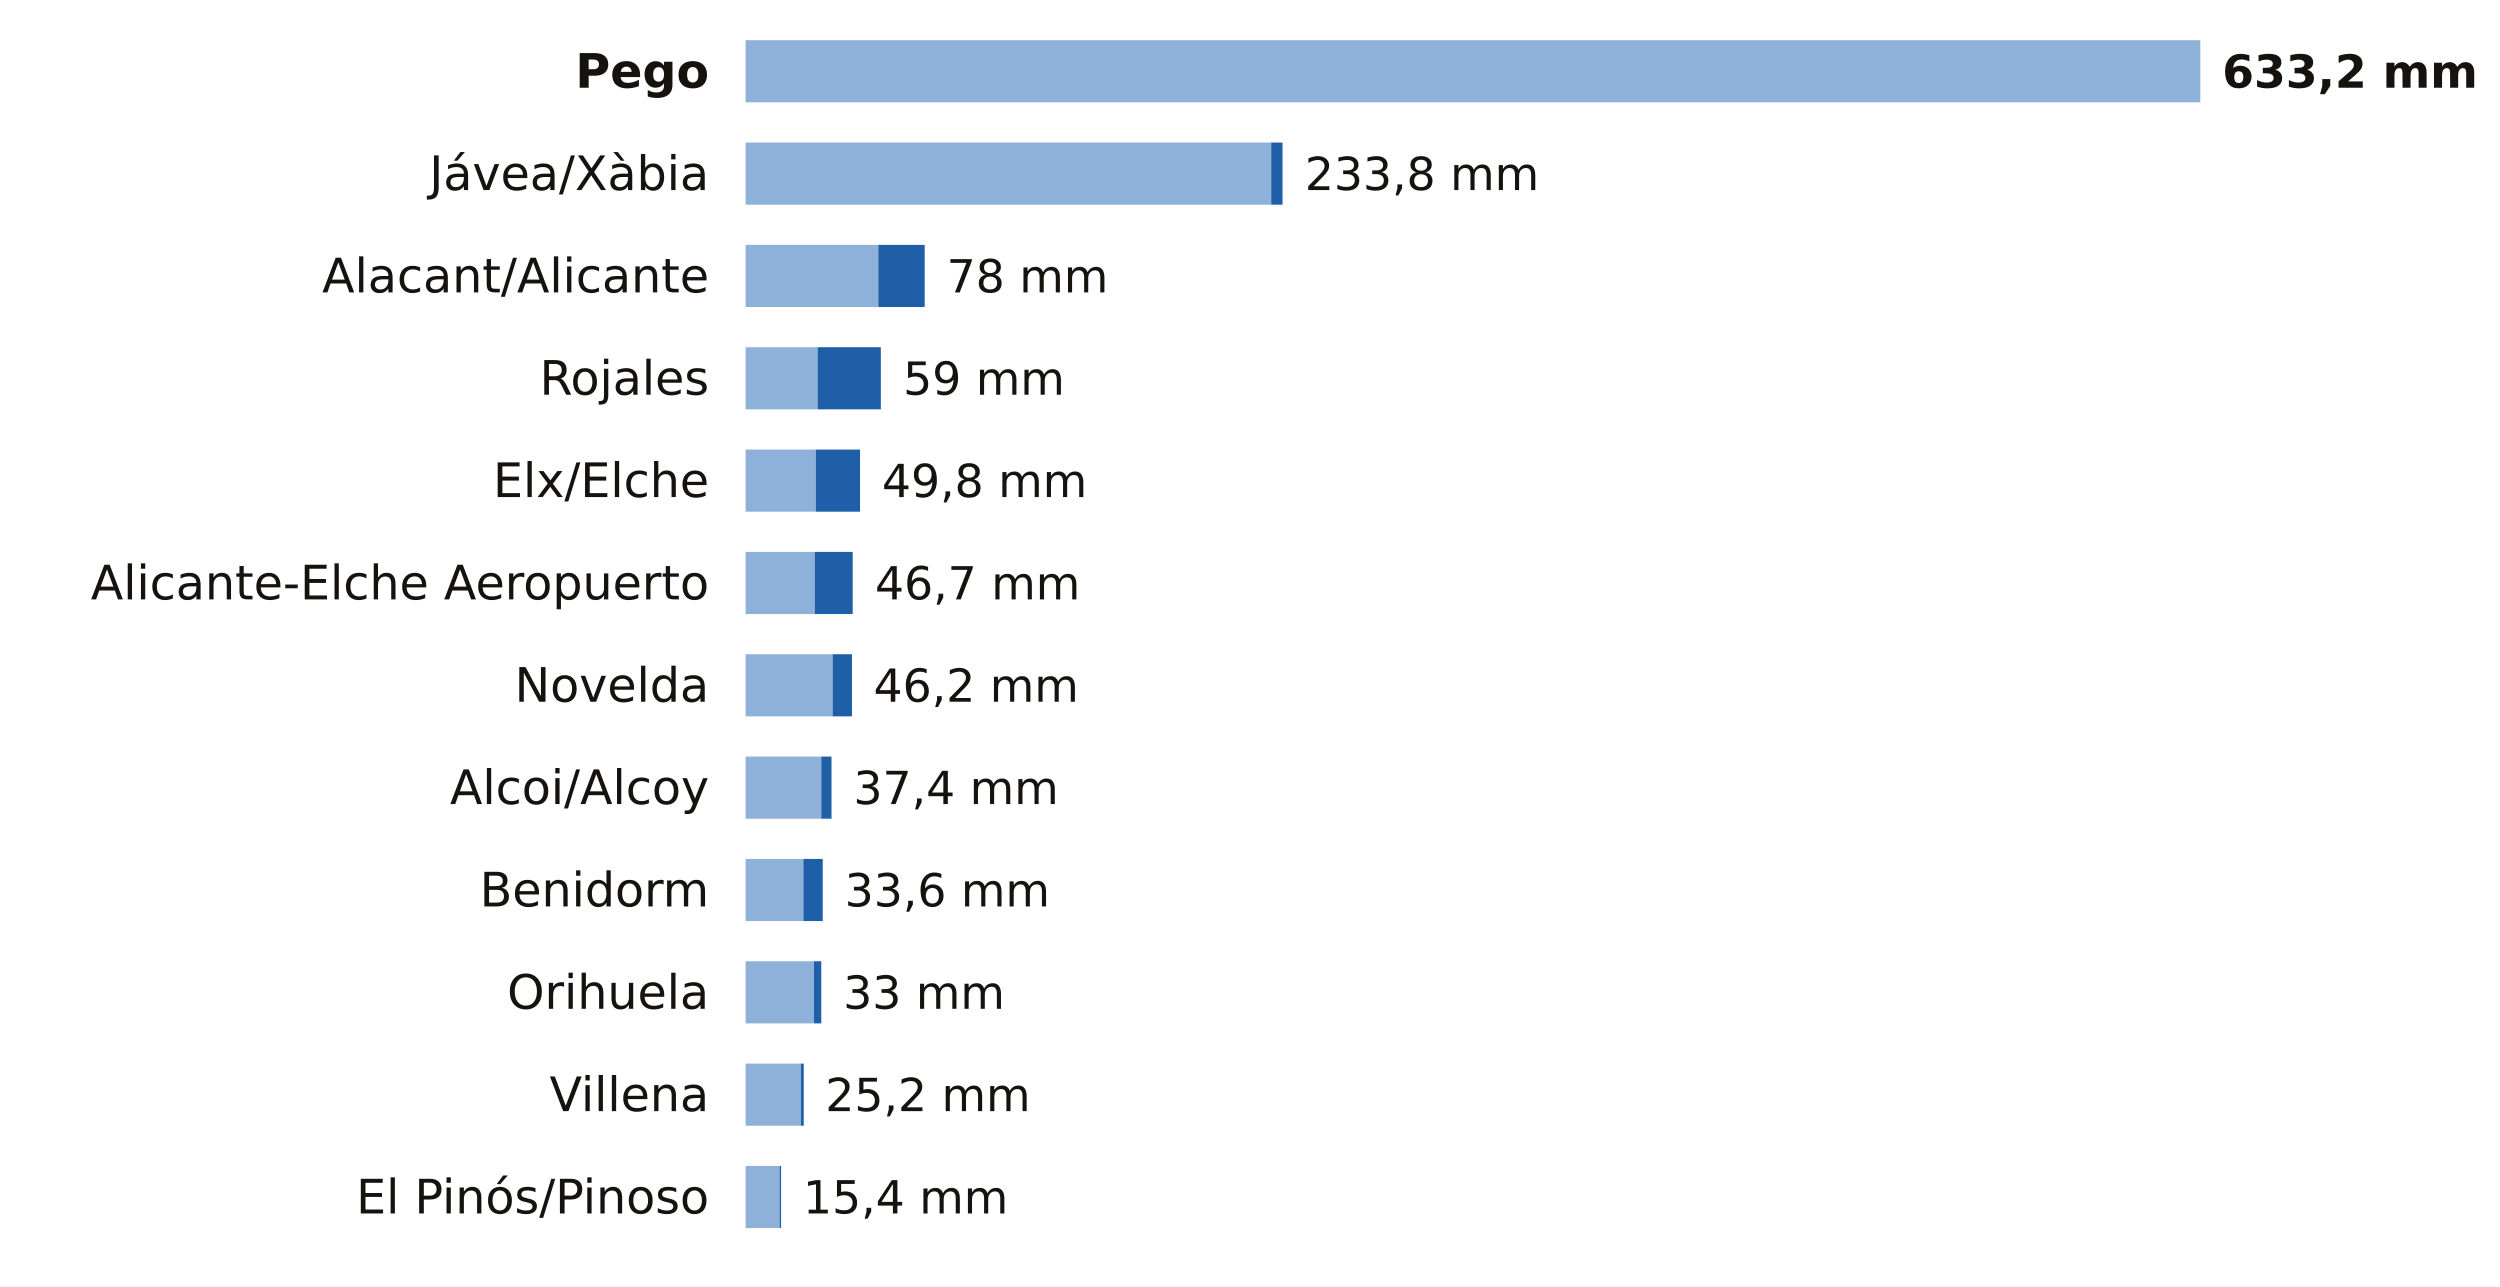
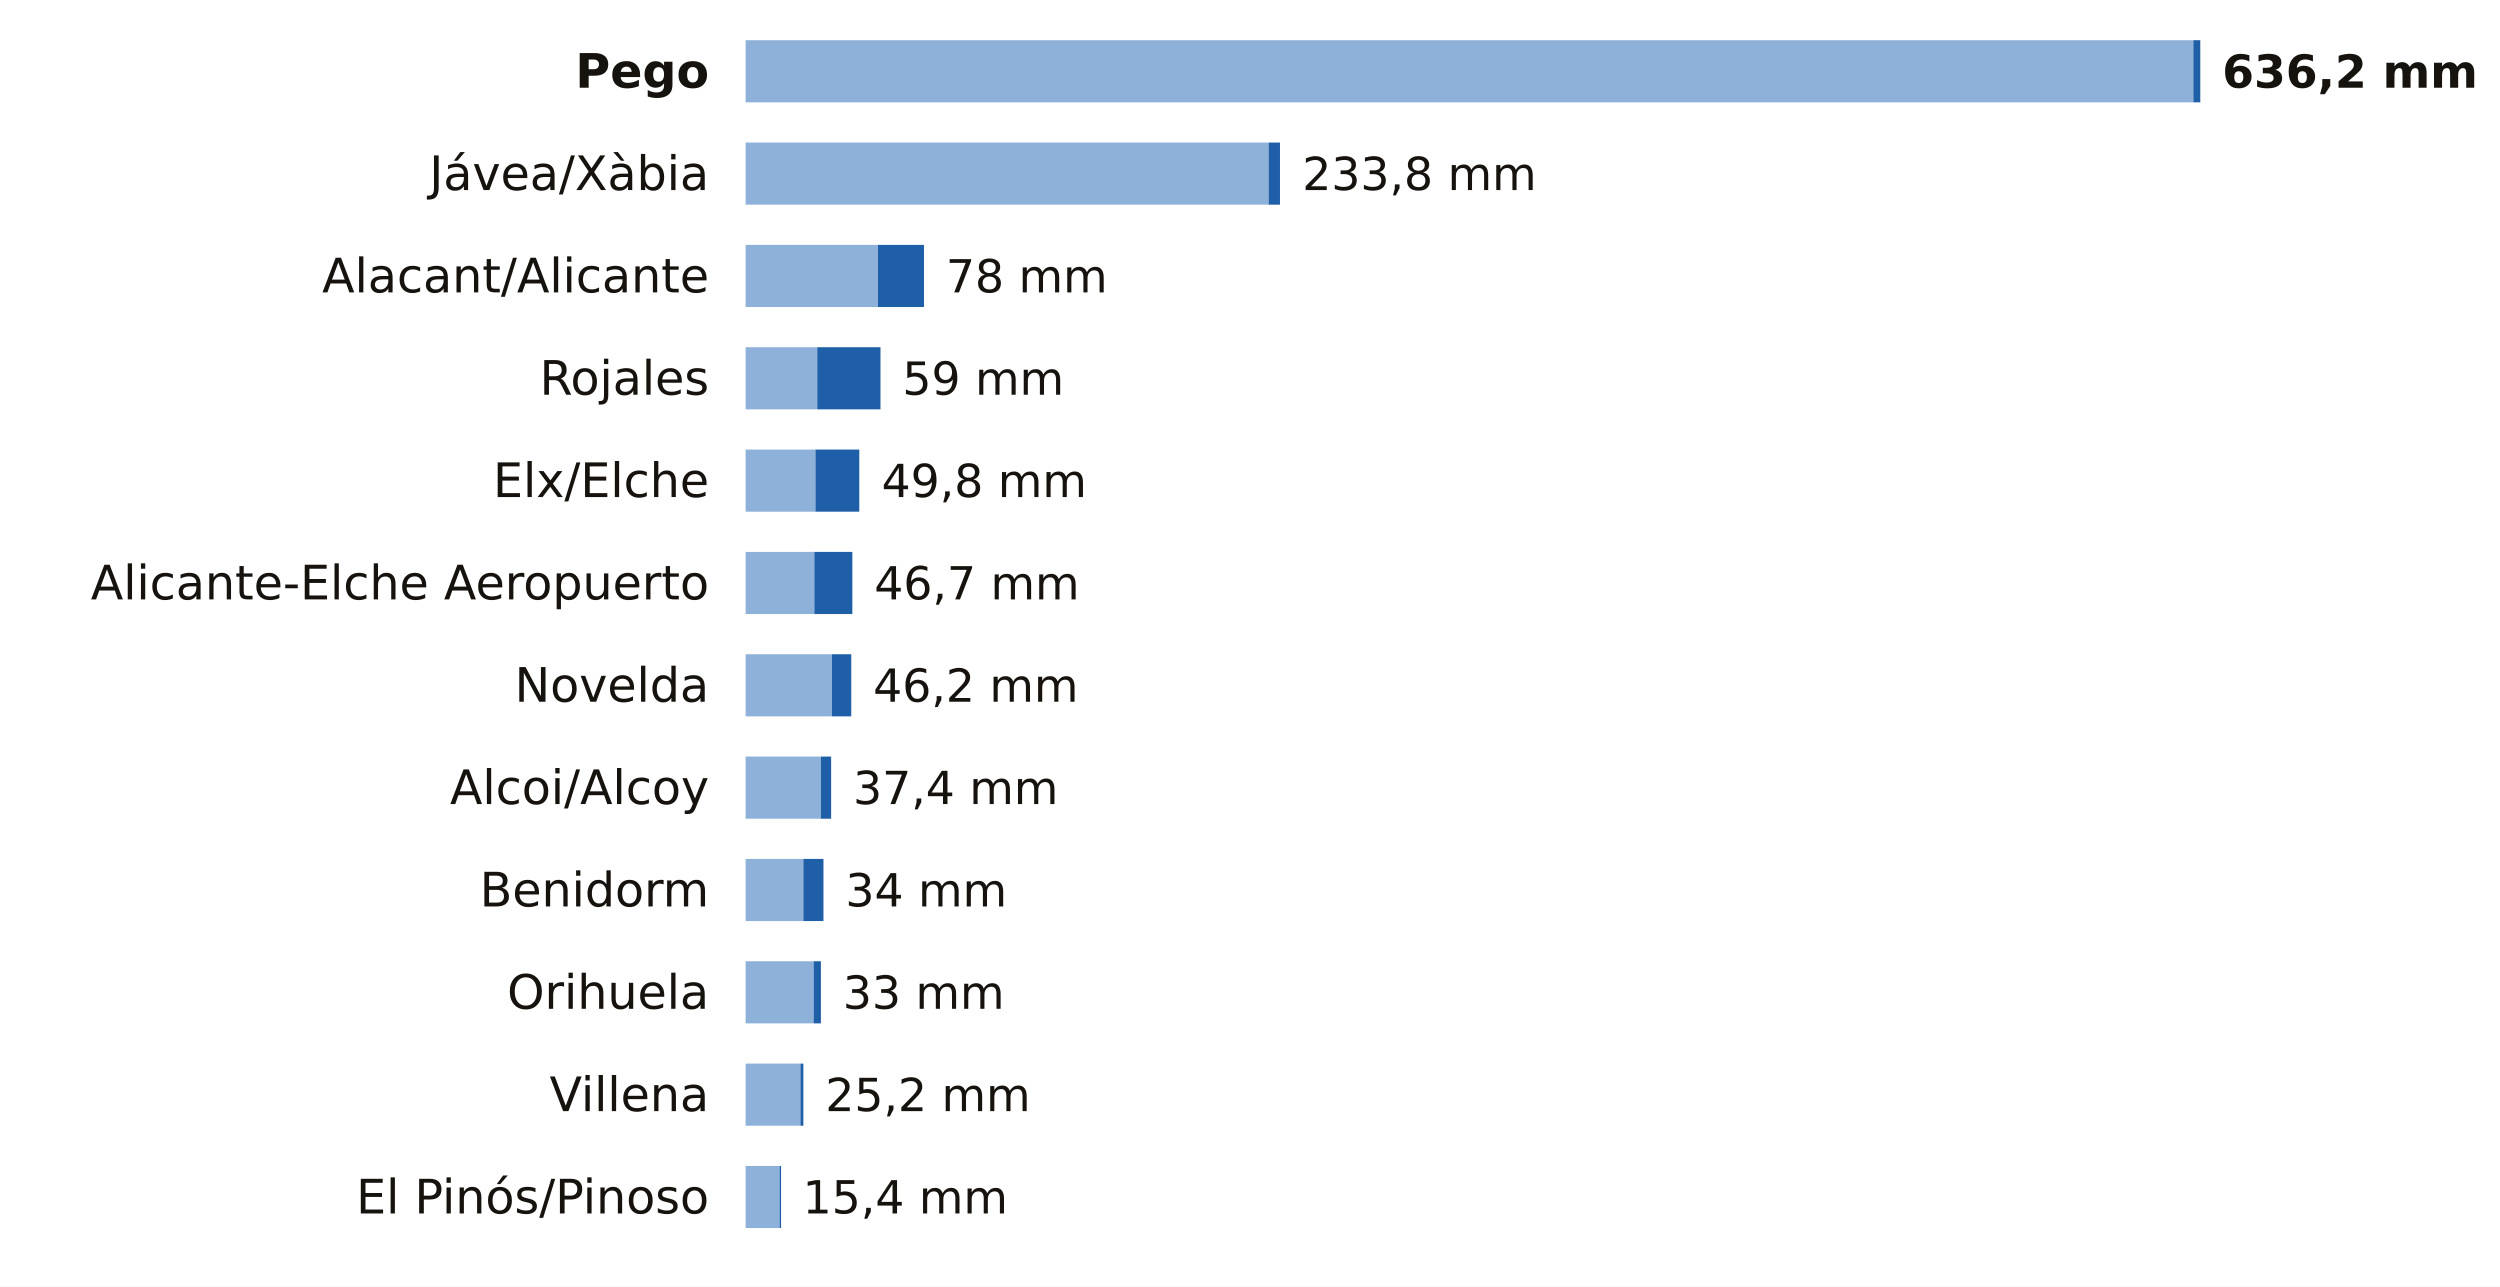
<svg xmlns="http://www.w3.org/2000/svg" viewBox="0 0 684 352" width="684" height="352" role="img" aria-label="La lluvia de los últimos 7 días en las estaciones de AEMET de Alicante">
  <rect width="684" height="352" fill="#FFFFFF" />
  <text x="194.0" y="24.0" font-size="13" fill="#16130F" text-anchor="end" font-weight="600" font-family="Public Sans, DejaVu Sans, Arial, sans-serif">Pego</text>
-   <rect x="204" y="11" width="398.0" height="17" fill="#8EB1DA" />
-   <text x="608.0" y="24.0" font-size="12.5" fill="#16130F" text-anchor="start" font-weight="700" font-family="Public Sans, DejaVu Sans, Arial, sans-serif">633,2 mm</text>
+   <rect x="204" y="11" width="396.1" height="17" fill="#8EB1DA" />
+   <rect x="600.1" y="11" width="1.9" height="17" fill="#1F5FA8" />
+   <text x="608.0" y="24.0" font-size="12.5" fill="#16130F" text-anchor="start" font-weight="700" font-family="Public Sans, DejaVu Sans, Arial, sans-serif">636,2 mm</text>
  <text x="194.0" y="52.0" font-size="13" fill="#16130F" text-anchor="end" font-weight="400" font-family="Public Sans, DejaVu Sans, Arial, sans-serif">Jávea/Xàbia</text>
-   <rect x="204" y="39" width="143.8" height="17" fill="#8EB1DA" />
-   <rect x="347.8" y="39" width="3.1" height="17" fill="#1F5FA8" />
-   <text x="357.0" y="52.0" font-size="12.5" fill="#16130F" text-anchor="start" font-weight="500" font-family="Public Sans, DejaVu Sans, Arial, sans-serif">233,8 mm</text>
+   <rect x="204" y="39" width="143.1" height="17" fill="#8EB1DA" />
+   <rect x="347.1" y="39" width="3.1" height="17" fill="#1F5FA8" />
+   <text x="356.3" y="52.0" font-size="12.5" fill="#16130F" text-anchor="start" font-weight="500" font-family="Public Sans, DejaVu Sans, Arial, sans-serif">233,8 mm</text>
  <text x="194.0" y="80.0" font-size="13" fill="#16130F" text-anchor="end" font-weight="400" font-family="Public Sans, DejaVu Sans, Arial, sans-serif">Alacant/Alicante</text>
-   <rect x="204" y="67" width="36.3" height="17" fill="#8EB1DA" />
-   <rect x="240.3" y="67" width="12.7" height="17" fill="#1F5FA8" />
-   <text x="259.0" y="80.0" font-size="12.5" fill="#16130F" text-anchor="start" font-weight="500" font-family="Public Sans, DejaVu Sans, Arial, sans-serif">78 mm</text>
+   <rect x="204" y="67" width="36.2" height="17" fill="#8EB1DA" />
+   <rect x="240.2" y="67" width="12.6" height="17" fill="#1F5FA8" />
+   <text x="258.8" y="80.0" font-size="12.5" fill="#16130F" text-anchor="start" font-weight="500" font-family="Public Sans, DejaVu Sans, Arial, sans-serif">78 mm</text>
  <text x="194.0" y="108.0" font-size="13" fill="#16130F" text-anchor="end" font-weight="400" font-family="Public Sans, DejaVu Sans, Arial, sans-serif">Rojales</text>
-   <rect x="204" y="95" width="19.7" height="17" fill="#8EB1DA" />
-   <rect x="223.7" y="95" width="17.3" height="17" fill="#1F5FA8" />
-   <text x="247.1" y="108.0" font-size="12.5" fill="#16130F" text-anchor="start" font-weight="500" font-family="Public Sans, DejaVu Sans, Arial, sans-serif">59 mm</text>
+   <rect x="204" y="95" width="19.6" height="17" fill="#8EB1DA" />
+   <rect x="223.6" y="95" width="17.3" height="17" fill="#1F5FA8" />
+   <text x="246.9" y="108.0" font-size="12.5" fill="#16130F" text-anchor="start" font-weight="500" font-family="Public Sans, DejaVu Sans, Arial, sans-serif">59 mm</text>
  <text x="194.0" y="136.0" font-size="13" fill="#16130F" text-anchor="end" font-weight="400" font-family="Public Sans, DejaVu Sans, Arial, sans-serif">Elx/Elche</text>
-   <rect x="204" y="123" width="19.2" height="17" fill="#8EB1DA" />
-   <rect x="223.2" y="123" width="12.1" height="17" fill="#1F5FA8" />
-   <text x="241.3" y="136.0" font-size="12.5" fill="#16130F" text-anchor="start" font-weight="500" font-family="Public Sans, DejaVu Sans, Arial, sans-serif">49,8 mm</text>
+   <rect x="204" y="123" width="19.1" height="17" fill="#8EB1DA" />
+   <rect x="223.1" y="123" width="12.0" height="17" fill="#1F5FA8" />
+   <text x="241.2" y="136.0" font-size="12.5" fill="#16130F" text-anchor="start" font-weight="500" font-family="Public Sans, DejaVu Sans, Arial, sans-serif">49,8 mm</text>
  <text x="194.0" y="164.0" font-size="13" fill="#16130F" text-anchor="end" font-weight="400" font-family="Public Sans, DejaVu Sans, Arial, sans-serif">Alicante-Elche Aeropuerto</text>
-   <rect x="204" y="151" width="18.9" height="17" fill="#8EB1DA" />
-   <rect x="222.9" y="151" width="10.4" height="17" fill="#1F5FA8" />
-   <text x="239.4" y="164.0" font-size="12.5" fill="#16130F" text-anchor="start" font-weight="500" font-family="Public Sans, DejaVu Sans, Arial, sans-serif">46,7 mm</text>
+   <rect x="204" y="151" width="18.8" height="17" fill="#8EB1DA" />
+   <rect x="222.8" y="151" width="10.4" height="17" fill="#1F5FA8" />
+   <text x="239.2" y="164.0" font-size="12.5" fill="#16130F" text-anchor="start" font-weight="500" font-family="Public Sans, DejaVu Sans, Arial, sans-serif">46,7 mm</text>
  <text x="194.0" y="192.0" font-size="13" fill="#16130F" text-anchor="end" font-weight="400" font-family="Public Sans, DejaVu Sans, Arial, sans-serif">Novelda</text>
-   <rect x="204" y="179" width="23.8" height="17" fill="#8EB1DA" />
-   <rect x="227.8" y="179" width="5.3" height="17" fill="#1F5FA8" />
-   <text x="239.0" y="192.0" font-size="12.5" fill="#16130F" text-anchor="start" font-weight="500" font-family="Public Sans, DejaVu Sans, Arial, sans-serif">46,2 mm</text>
+   <rect x="204" y="179" width="23.6" height="17" fill="#8EB1DA" />
+   <rect x="227.6" y="179" width="5.3" height="17" fill="#1F5FA8" />
+   <text x="238.9" y="192.0" font-size="12.5" fill="#16130F" text-anchor="start" font-weight="500" font-family="Public Sans, DejaVu Sans, Arial, sans-serif">46,2 mm</text>
  <text x="194.0" y="220.0" font-size="13" fill="#16130F" text-anchor="end" font-weight="400" font-family="Public Sans, DejaVu Sans, Arial, sans-serif">Alcoi/Alcoy</text>
-   <rect x="204" y="207" width="20.7" height="17" fill="#8EB1DA" />
-   <rect x="224.7" y="207" width="2.8" height="17" fill="#1F5FA8" />
-   <text x="233.5" y="220.0" font-size="12.5" fill="#16130F" text-anchor="start" font-weight="500" font-family="Public Sans, DejaVu Sans, Arial, sans-serif">37,4 mm</text>
+   <rect x="204" y="207" width="20.6" height="17" fill="#8EB1DA" />
+   <rect x="224.6" y="207" width="2.8" height="17" fill="#1F5FA8" />
+   <text x="233.4" y="220.0" font-size="12.5" fill="#16130F" text-anchor="start" font-weight="500" font-family="Public Sans, DejaVu Sans, Arial, sans-serif">37,4 mm</text>
  <text x="194.0" y="248.0" font-size="13" fill="#16130F" text-anchor="end" font-weight="400" font-family="Public Sans, DejaVu Sans, Arial, sans-serif">Benidorm</text>
  <rect x="204" y="235" width="15.8" height="17" fill="#8EB1DA" />
-   <rect x="219.8" y="235" width="5.3" height="17" fill="#1F5FA8" />
-   <text x="231.1" y="248.0" font-size="12.5" fill="#16130F" text-anchor="start" font-weight="500" font-family="Public Sans, DejaVu Sans, Arial, sans-serif">33,6 mm</text>
+   <rect x="219.8" y="235" width="5.5" height="17" fill="#1F5FA8" />
+   <text x="231.3" y="248.0" font-size="12.5" fill="#16130F" text-anchor="start" font-weight="500" font-family="Public Sans, DejaVu Sans, Arial, sans-serif">34 mm</text>
  <text x="194.0" y="276.0" font-size="13" fill="#16130F" text-anchor="end" font-weight="400" font-family="Public Sans, DejaVu Sans, Arial, sans-serif">Orihuela</text>
-   <rect x="204" y="263" width="18.7" height="17" fill="#8EB1DA" />
-   <rect x="222.7" y="263" width="2.0" height="17" fill="#1F5FA8" />
-   <text x="230.7" y="276.0" font-size="12.5" fill="#16130F" text-anchor="start" font-weight="500" font-family="Public Sans, DejaVu Sans, Arial, sans-serif">33 mm</text>
+   <rect x="204" y="263" width="18.6" height="17" fill="#8EB1DA" />
+   <rect x="222.6" y="263" width="2.0" height="17" fill="#1F5FA8" />
+   <text x="230.6" y="276.0" font-size="12.5" fill="#16130F" text-anchor="start" font-weight="500" font-family="Public Sans, DejaVu Sans, Arial, sans-serif">33 mm</text>
  <text x="194.0" y="304.0" font-size="13" fill="#16130F" text-anchor="end" font-weight="400" font-family="Public Sans, DejaVu Sans, Arial, sans-serif">Villena</text>
-   <rect x="204" y="291" width="15.1" height="17" fill="#8EB1DA" />
-   <rect x="219.1" y="291" width="0.8" height="17" fill="#1F5FA8" />
+   <rect x="204" y="291" width="15.0" height="17" fill="#8EB1DA" />
+   <rect x="219.0" y="291" width="0.8" height="17" fill="#1F5FA8" />
  <text x="225.8" y="304.0" font-size="12.5" fill="#16130F" text-anchor="start" font-weight="500" font-family="Public Sans, DejaVu Sans, Arial, sans-serif">25,2 mm</text>
  <text x="194.0" y="332.0" font-size="13" fill="#16130F" text-anchor="end" font-weight="400" font-family="Public Sans, DejaVu Sans, Arial, sans-serif">El Pinós/Pinoso</text>
  <rect x="204" y="319" width="9.3" height="17" fill="#8EB1DA" />
  <rect x="213.3" y="319" width="0.4" height="17" fill="#1F5FA8" />
-   <text x="219.7" y="332.0" font-size="12.5" fill="#16130F" text-anchor="start" font-weight="500" font-family="Public Sans, DejaVu Sans, Arial, sans-serif">15,4 mm</text>
+   <text x="219.6" y="332.0" font-size="12.5" fill="#16130F" text-anchor="start" font-weight="500" font-family="Public Sans, DejaVu Sans, Arial, sans-serif">15,4 mm</text>
</svg>
